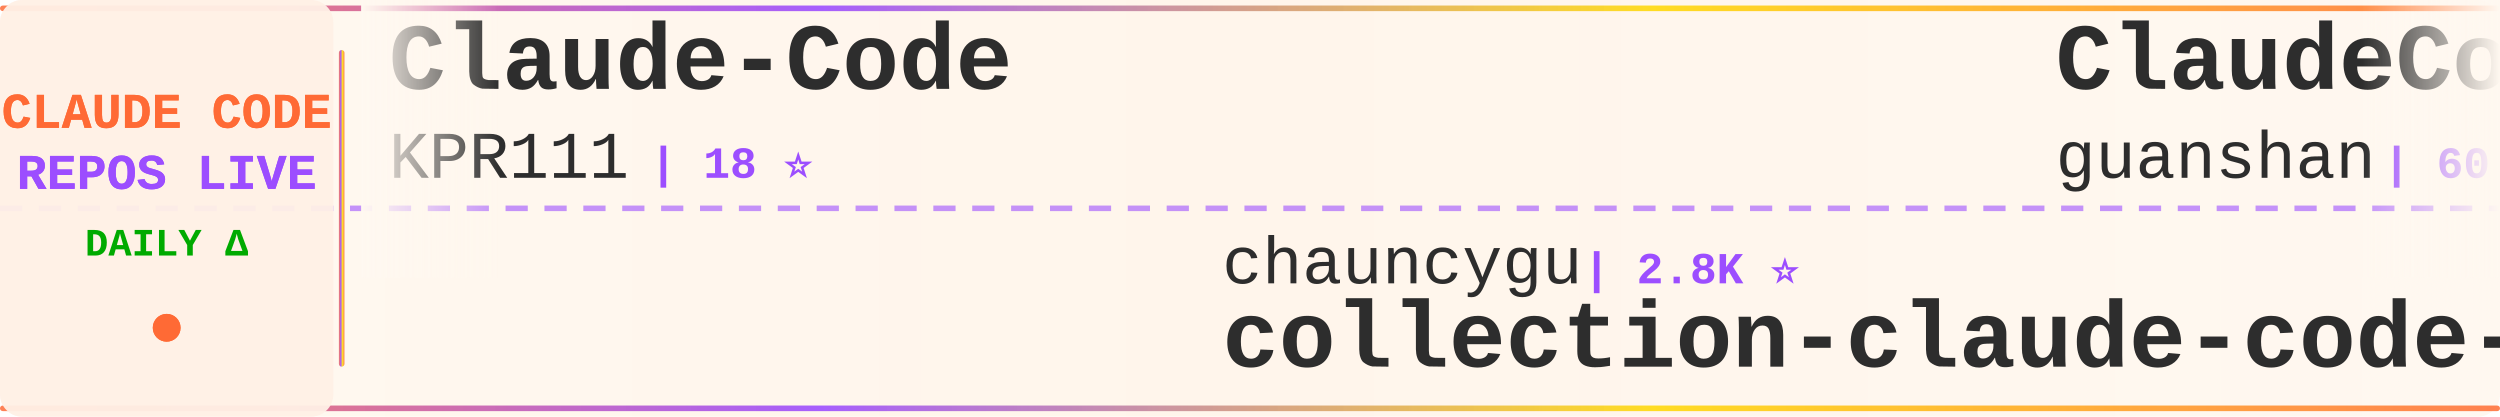
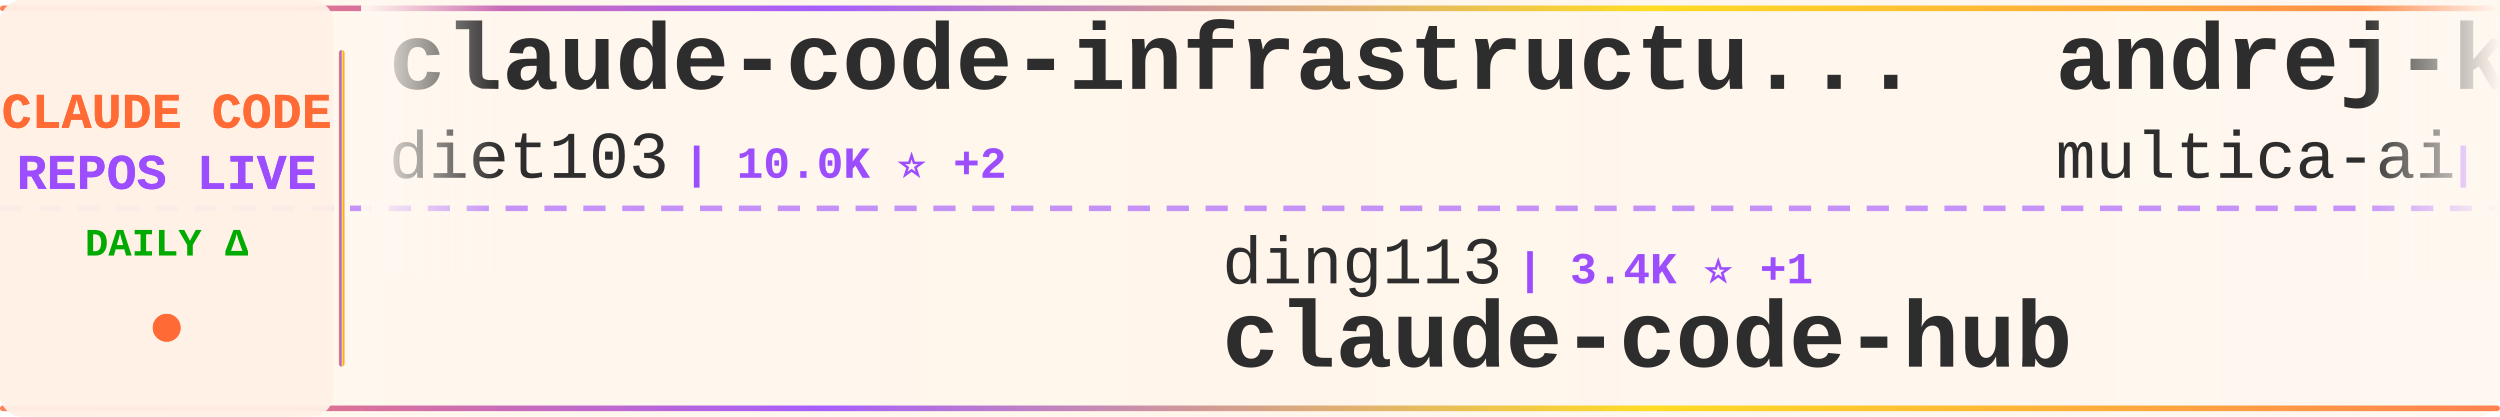
<svg xmlns="http://www.w3.org/2000/svg" width="900" height="150">
  <defs>
    <linearGradient id="tickerBg" x1="0%" y1="0%" x2="100%" y2="0%">
      <stop offset="0%" style="stop-color:#fff8f0;stop-opacity:0.98" />
      <stop offset="50%" style="stop-color:#fff5eb;stop-opacity:1" />
      <stop offset="100%" style="stop-color:#fff8f0;stop-opacity:0.98" />
    </linearGradient>
    <linearGradient id="borderGrad" x1="0%" y1="0%" x2="100%" y2="0%">
      <stop offset="0%" style="stop-color:#FF6B35;stop-opacity:0.85">
        <animate attributeName="stop-opacity" values="0.85;1;0.85" dur="2s" repeatCount="indefinite" />
      </stop>
      <stop offset="33%" style="stop-color:#9C4EFF;stop-opacity:0.9">
        <animate attributeName="stop-opacity" values="0.9;1;0.9" dur="2.2s" repeatCount="indefinite" />
      </stop>
      <stop offset="66%" style="stop-color:#FFD700;stop-opacity:0.85">
        <animate attributeName="stop-opacity" values="0.85;1;0.85" dur="1.8s" repeatCount="indefinite" />
      </stop>
      <stop offset="100%" style="stop-color:#FF6B35;stop-opacity:0.85">
        <animate attributeName="stop-opacity" values="0.85;1;0.85" dur="2s" repeatCount="indefinite" />
      </stop>
    </linearGradient>
    <filter id="textGlow">
      <feGaussianBlur stdDeviation="0.15" result="coloredBlur" />
      <feMerge>
        <feMergeNode in="coloredBlur" />
        <feMergeNode in="SourceGraphic" />
      </feMerge>
    </filter>
    <filter id="metricGlow">
      <feGaussianBlur stdDeviation="0.2" result="coloredBlur" />
      <feMerge>
        <feMergeNode in="coloredBlur" />
        <feMergeNode in="SourceGraphic" />
      </feMerge>
    </filter>
    <linearGradient id="leftFade" x1="0%" y1="0%" x2="100%" y2="0%">
      <stop offset="0%" style="stop-color:#fff8f0;stop-opacity:1" />
      <stop offset="100%" style="stop-color:#fff8f0;stop-opacity:0" />
    </linearGradient>
    <linearGradient id="rightFade" x1="0%" y1="0%" x2="100%" y2="0%">
      <stop offset="0%" style="stop-color:#fff8f0;stop-opacity:0" />
      <stop offset="100%" style="stop-color:#fff8f0;stop-opacity:1" />
    </linearGradient>
  </defs>
  <rect width="900" height="150" fill="url(#tickerBg)" rx="8" />
  <rect x="0" y="2" width="900" height="2" fill="url(#borderGrad)" rx="1" />
  <rect x="0" y="146" width="900" height="2" fill="url(#borderGrad)" rx="1" />
  <line x1="0" y1="75" x2="900" y2="75" stroke="#9C4EFF" stroke-width="2" stroke-dasharray="8 6" opacity="0.6" />
  <rect x="0" y="0" width="120" height="150" fill="#fff0e6" opacity="0.95" rx="8" />
  <text x="60" y="46" font-family="'Courier New', monospace" font-size="18" font-weight="bold" fill="#FF6B35" text-anchor="middle" filter="url(#textGlow)">
    CLAUDE CODE
  </text>
  <text x="60" y="68" font-family="'Courier New', monospace" font-size="18" font-weight="bold" fill="#9C4EFF" text-anchor="middle" filter="url(#textGlow)">
    REPOS LIVE
  </text>
  <text x="60" y="92" font-family="'Courier New', monospace" font-size="14" font-weight="bold" fill="#00aa00" text-anchor="middle">
    DAILY Δ
  </text>
  <circle cx="60" cy="118" r="5" fill="#FF6B35" filter="url(#metricGlow)">
    <animate attributeName="r" values="4;6;4" dur="1.5s" repeatCount="indefinite" />
    <animate attributeName="opacity" values="0.6;1;0.6" dur="1.5s" repeatCount="indefinite" />
  </circle>
  <rect x="122" y="18" width="2" height="114" fill="url(#borderGrad)" rx="1" />
  <clipPath id="tickerClip">
    <rect x="130" y="0" width="770" height="150" />
  </clipPath>
  <g clip-path="url(#tickerClip)">
    <g id="tickerItems">
      <animateTransform attributeName="transform" attributeType="XML" type="translate" from="0 0" to="-3000 0" dur="54s" repeatCount="indefinite" />
      <g transform="translate(0, 0)">
-         <text x="140" y="32" font-family="'Courier New', monospace" font-size="34" font-weight="bold" fill="#2d2d2d">Claude-Code</text>
-         <text x="140" y="64" font-family="'Courier New', monospace" font-size="24" font-weight="normal" fill="#2d2d2d" opacity="1.0">KPR111</text>
-         <text x="234" y="64" font-family="'Courier New', monospace" font-size="16" font-weight="bold" fill="#9C4EFF"> | 18 ⭐</text>
+         <text x="140" y="32" font-family="'Courier New', monospace" font-size="34" font-weight="bold" fill="#2d2d2d">claude-code-infrastructu...</text>
+         <text x="140" y="64" font-family="'Courier New', monospace" font-size="24" font-weight="normal" fill="#2d2d2d" opacity="1.0">diet103</text>
+         <text x="246" y="64" font-family="'Courier New', monospace" font-size="16" font-weight="bold" fill="#9C4EFF"> | 10.0K ⭐ +2</text>
      </g>
      <g transform="translate(300, 0)">
-         <text x="140" y="102" font-family="'Courier New', monospace" font-size="24" font-weight="normal" fill="#2d2d2d" opacity="1.0">chauncygu</text>
-         <text x="270" y="102" font-family="'Courier New', monospace" font-size="16" font-weight="bold" fill="#9C4EFF"> | 2.8K ⭐</text>
-         <text x="140" y="132" font-family="'Courier New', monospace" font-size="34" font-weight="bold" fill="#2d2d2d">collection-claude-code-s...</text>
+         <text x="140" y="102" font-family="'Courier New', monospace" font-size="24" font-weight="normal" fill="#2d2d2d" opacity="1.0">ding113</text>
+         <text x="246" y="102" font-family="'Courier New', monospace" font-size="16" font-weight="bold" fill="#9C4EFF"> | 3.4K ⭐ +1</text>
+         <text x="140" y="132" font-family="'Courier New', monospace" font-size="34" font-weight="bold" fill="#2d2d2d">claude-code-hub</text>
      </g>
      <g transform="translate(600, 0)">
-         <text x="140" y="32" font-family="'Courier New', monospace" font-size="34" font-weight="bold" fill="#2d2d2d">ClaudeCode</text>
-         <text x="140" y="64" font-family="'Courier New', monospace" font-size="24" font-weight="normal" fill="#2d2d2d" opacity="1.0">guanshan</text>
-         <text x="258" y="64" font-family="'Courier New', monospace" font-size="16" font-weight="bold" fill="#9C4EFF"> | 60 ⭐</text>
+         <text x="140" y="32" font-family="'Courier New', monospace" font-size="34" font-weight="bold" fill="#2d2d2d">andrej-karpathy-skills</text>
+         <text x="140" y="64" font-family="'Courier New', monospace" font-size="24" font-weight="normal" fill="#2d2d2d" opacity="1.0">multica-ai</text>
+         <text x="282" y="64" font-family="'Courier New', monospace" font-size="16" font-weight="bold" fill="#9C4EFF"> | 216.5K ⭐ +201</text>
      </g>
      <g transform="translate(900, 0)">
-         <text x="140" y="102" font-family="'Courier New', monospace" font-size="24" font-weight="normal" fill="#2d2d2d" opacity="1.0">disler</text>
-         <text x="234" y="102" font-family="'Courier New', monospace" font-size="16" font-weight="bold" fill="#9C4EFF"> | 3.9K ⭐ +2</text>
-         <text x="140" y="132" font-family="'Courier New', monospace" font-size="34" font-weight="bold" fill="#2d2d2d">claude-code-hooks-master...</text>
+         <text x="140" y="102" font-family="'Courier New', monospace" font-size="24" font-weight="normal" fill="#2d2d2d" opacity="1.0">xorespesp</text>
+         <text x="270" y="102" font-family="'Courier New', monospace" font-size="16" font-weight="bold" fill="#9C4EFF"> | 233 ⭐</text>
+         <text x="140" y="132" font-family="'Courier New', monospace" font-size="34" font-weight="bold" fill="#2d2d2d">claude-code</text>
      </g>
      <g transform="translate(1200, 0)">
-         <text x="140" y="32" font-family="'Courier New', monospace" font-size="34" font-weight="bold" fill="#2d2d2d">claude-code</text>
-         <text x="140" y="64" font-family="'Courier New', monospace" font-size="24" font-weight="normal" fill="#2d2d2d" opacity="1.0">claude-code-best</text>
-         <text x="354" y="64" font-family="'Courier New', monospace" font-size="16" font-weight="bold" fill="#9C4EFF"> | 22.8K ⭐ +2</text>
-       </g>
-       <g transform="translate(1500, 0)">
-         <text x="140" y="102" font-family="'Courier New', monospace" font-size="24" font-weight="normal" fill="#2d2d2d" opacity="1.0">shareAI-lab</text>
-         <text x="294" y="102" font-family="'Courier New', monospace" font-size="16" font-weight="bold" fill="#9C4EFF"> | 77.9K ⭐ +8</text>
-         <text x="140" y="132" font-family="'Courier New', monospace" font-size="34" font-weight="bold" fill="#2d2d2d">learn-claude-code</text>
-       </g>
-       <g transform="translate(1800, 0)">
-         <text x="140" y="32" font-family="'Courier New', monospace" font-size="34" font-weight="bold" fill="#2d2d2d">claude-code</text>
-         <text x="140" y="64" font-family="'Courier New', monospace" font-size="24" font-weight="normal" fill="#2d2d2d" opacity="1.0">jarmuine</text>
-         <text x="258" y="64" font-family="'Courier New', monospace" font-size="16" font-weight="bold" fill="#9C4EFF"> | 2.3K ⭐</text>
-       </g>
-       <g transform="translate(2100, 0)">
-         <text x="140" y="102" font-family="'Courier New', monospace" font-size="24" font-weight="normal" fill="#2d2d2d" opacity="1.0">alex000kim</text>
-         <text x="282" y="102" font-family="'Courier New', monospace" font-size="16" font-weight="bold" fill="#9C4EFF"> | 236 ⭐</text>
-         <text x="140" y="132" font-family="'Courier New', monospace" font-size="34" font-weight="bold" fill="#2d2d2d">claude-code</text>
-       </g>
-       <g transform="translate(2400, 0)">
        <text x="140" y="32" font-family="'Courier New', monospace" font-size="34" font-weight="bold" fill="#2d2d2d">claude-code-tudou</text>
        <text x="140" y="64" font-family="'Courier New', monospace" font-size="24" font-weight="normal" fill="#2d2d2d" opacity="1.0">AICoderTudou</text>
        <text x="306" y="64" font-family="'Courier New', monospace" font-size="16" font-weight="bold" fill="#9C4EFF"> | 494 ⭐</text>
      </g>
+       <g transform="translate(1500, 0)">
+         <text x="140" y="102" font-family="'Courier New', monospace" font-size="24" font-weight="normal" fill="#2d2d2d" opacity="1.0">huangserva</text>
+         <text x="282" y="102" font-family="'Courier New', monospace" font-size="16" font-weight="bold" fill="#9C4EFF"> | 630 ⭐</text>
+         <text x="140" y="132" font-family="'Courier New', monospace" font-size="34" font-weight="bold" fill="#2d2d2d">claude-code-cli</text>
+       </g>
+       <g transform="translate(1800, 0)">
+         <text x="140" y="32" font-family="'Courier New', monospace" font-size="34" font-weight="bold" fill="#2d2d2d">Claude-Code-Source-Study</text>
+         <text x="140" y="64" font-family="'Courier New', monospace" font-size="24" font-weight="normal" fill="#2d2d2d" opacity="1.0">luyao618</text>
+         <text x="258" y="64" font-family="'Courier New', monospace" font-size="16" font-weight="bold" fill="#9C4EFF"> | 1.7K ⭐ +1</text>
+       </g>
+       <g transform="translate(2100, 0)">
+         <text x="140" y="102" font-family="'Courier New', monospace" font-size="24" font-weight="normal" fill="#2d2d2d" opacity="1.0">KPR111</text>
+         <text x="234" y="102" font-family="'Courier New', monospace" font-size="16" font-weight="bold" fill="#9C4EFF"> | 18 ⭐</text>
+         <text x="140" y="132" font-family="'Courier New', monospace" font-size="34" font-weight="bold" fill="#2d2d2d">Claude-Code</text>
+       </g>
+       <g transform="translate(2400, 0)">
+         <text x="140" y="32" font-family="'Courier New', monospace" font-size="34" font-weight="bold" fill="#2d2d2d">claude-coder</text>
+         <text x="140" y="64" font-family="'Courier New', monospace" font-size="24" font-weight="normal" fill="#2d2d2d" opacity="1.0">kodu-ai</text>
+         <text x="246" y="64" font-family="'Courier New', monospace" font-size="16" font-weight="bold" fill="#9C4EFF"> | 5.2K ⭐</text>
+       </g>
      <g transform="translate(2700, 0)">
-         <text x="140" y="102" font-family="'Courier New', monospace" font-size="24" font-weight="normal" fill="#2d2d2d" opacity="1.0">VILA-Lab</text>
-         <text x="258" y="102" font-family="'Courier New', monospace" font-size="16" font-weight="bold" fill="#9C4EFF"> | 2.1K ⭐</text>
-         <text x="140" y="132" font-family="'Courier New', monospace" font-size="34" font-weight="bold" fill="#2d2d2d">Dive-into-Claude-Code</text>
+         <text x="140" y="102" font-family="'Courier New', monospace" font-size="24" font-weight="normal" fill="#2d2d2d" opacity="1.0">fuergaosi233</text>
+         <text x="306" y="102" font-family="'Courier New', monospace" font-size="16" font-weight="bold" fill="#9C4EFF"> | 2.8K ⭐</text>
+         <text x="140" y="132" font-family="'Courier New', monospace" font-size="34" font-weight="bold" fill="#2d2d2d">claude-code-proxy</text>
      </g>
      <g transform="translate(3000, 0)">
-         <text x="140" y="32" font-family="'Courier New', monospace" font-size="34" font-weight="bold" fill="#2d2d2d">Claude-Code</text>
-         <text x="140" y="64" font-family="'Courier New', monospace" font-size="24" font-weight="normal" fill="#2d2d2d" opacity="1.0">KPR111</text>
-         <text x="234" y="64" font-family="'Courier New', monospace" font-size="16" font-weight="bold" fill="#9C4EFF"> | 18 ⭐</text>
+         <text x="140" y="32" font-family="'Courier New', monospace" font-size="34" font-weight="bold" fill="#2d2d2d">claude-code-infrastructu...</text>
+         <text x="140" y="64" font-family="'Courier New', monospace" font-size="24" font-weight="normal" fill="#2d2d2d" opacity="1.0">diet103</text>
+         <text x="246" y="64" font-family="'Courier New', monospace" font-size="16" font-weight="bold" fill="#9C4EFF"> | 10.0K ⭐ +2</text>
      </g>
      <g transform="translate(3300, 0)">
-         <text x="140" y="102" font-family="'Courier New', monospace" font-size="24" font-weight="normal" fill="#2d2d2d" opacity="1.0">chauncygu</text>
-         <text x="270" y="102" font-family="'Courier New', monospace" font-size="16" font-weight="bold" fill="#9C4EFF"> | 2.8K ⭐</text>
-         <text x="140" y="132" font-family="'Courier New', monospace" font-size="34" font-weight="bold" fill="#2d2d2d">collection-claude-code-s...</text>
+         <text x="140" y="102" font-family="'Courier New', monospace" font-size="24" font-weight="normal" fill="#2d2d2d" opacity="1.0">ding113</text>
+         <text x="246" y="102" font-family="'Courier New', monospace" font-size="16" font-weight="bold" fill="#9C4EFF"> | 3.4K ⭐ +1</text>
+         <text x="140" y="132" font-family="'Courier New', monospace" font-size="34" font-weight="bold" fill="#2d2d2d">claude-code-hub</text>
      </g>
      <g transform="translate(3600, 0)">
-         <text x="140" y="32" font-family="'Courier New', monospace" font-size="34" font-weight="bold" fill="#2d2d2d">ClaudeCode</text>
-         <text x="140" y="64" font-family="'Courier New', monospace" font-size="24" font-weight="normal" fill="#2d2d2d" opacity="1.0">guanshan</text>
-         <text x="258" y="64" font-family="'Courier New', monospace" font-size="16" font-weight="bold" fill="#9C4EFF"> | 60 ⭐</text>
+         <text x="140" y="32" font-family="'Courier New', monospace" font-size="34" font-weight="bold" fill="#2d2d2d">andrej-karpathy-skills</text>
+         <text x="140" y="64" font-family="'Courier New', monospace" font-size="24" font-weight="normal" fill="#2d2d2d" opacity="1.0">multica-ai</text>
+         <text x="282" y="64" font-family="'Courier New', monospace" font-size="16" font-weight="bold" fill="#9C4EFF"> | 216.5K ⭐ +201</text>
      </g>
      <g transform="translate(3900, 0)">
-         <text x="140" y="102" font-family="'Courier New', monospace" font-size="24" font-weight="normal" fill="#2d2d2d" opacity="1.0">disler</text>
-         <text x="234" y="102" font-family="'Courier New', monospace" font-size="16" font-weight="bold" fill="#9C4EFF"> | 3.9K ⭐ +2</text>
-         <text x="140" y="132" font-family="'Courier New', monospace" font-size="34" font-weight="bold" fill="#2d2d2d">claude-code-hooks-master...</text>
+         <text x="140" y="102" font-family="'Courier New', monospace" font-size="24" font-weight="normal" fill="#2d2d2d" opacity="1.0">xorespesp</text>
+         <text x="270" y="102" font-family="'Courier New', monospace" font-size="16" font-weight="bold" fill="#9C4EFF"> | 233 ⭐</text>
+         <text x="140" y="132" font-family="'Courier New', monospace" font-size="34" font-weight="bold" fill="#2d2d2d">claude-code</text>
      </g>
    </g>
  </g>
  <rect x="130" y="0" width="50" height="100" fill="url(#leftFade)" />
  <rect x="850" y="0" width="50" height="100" fill="url(#rightFade)" />
</svg>
